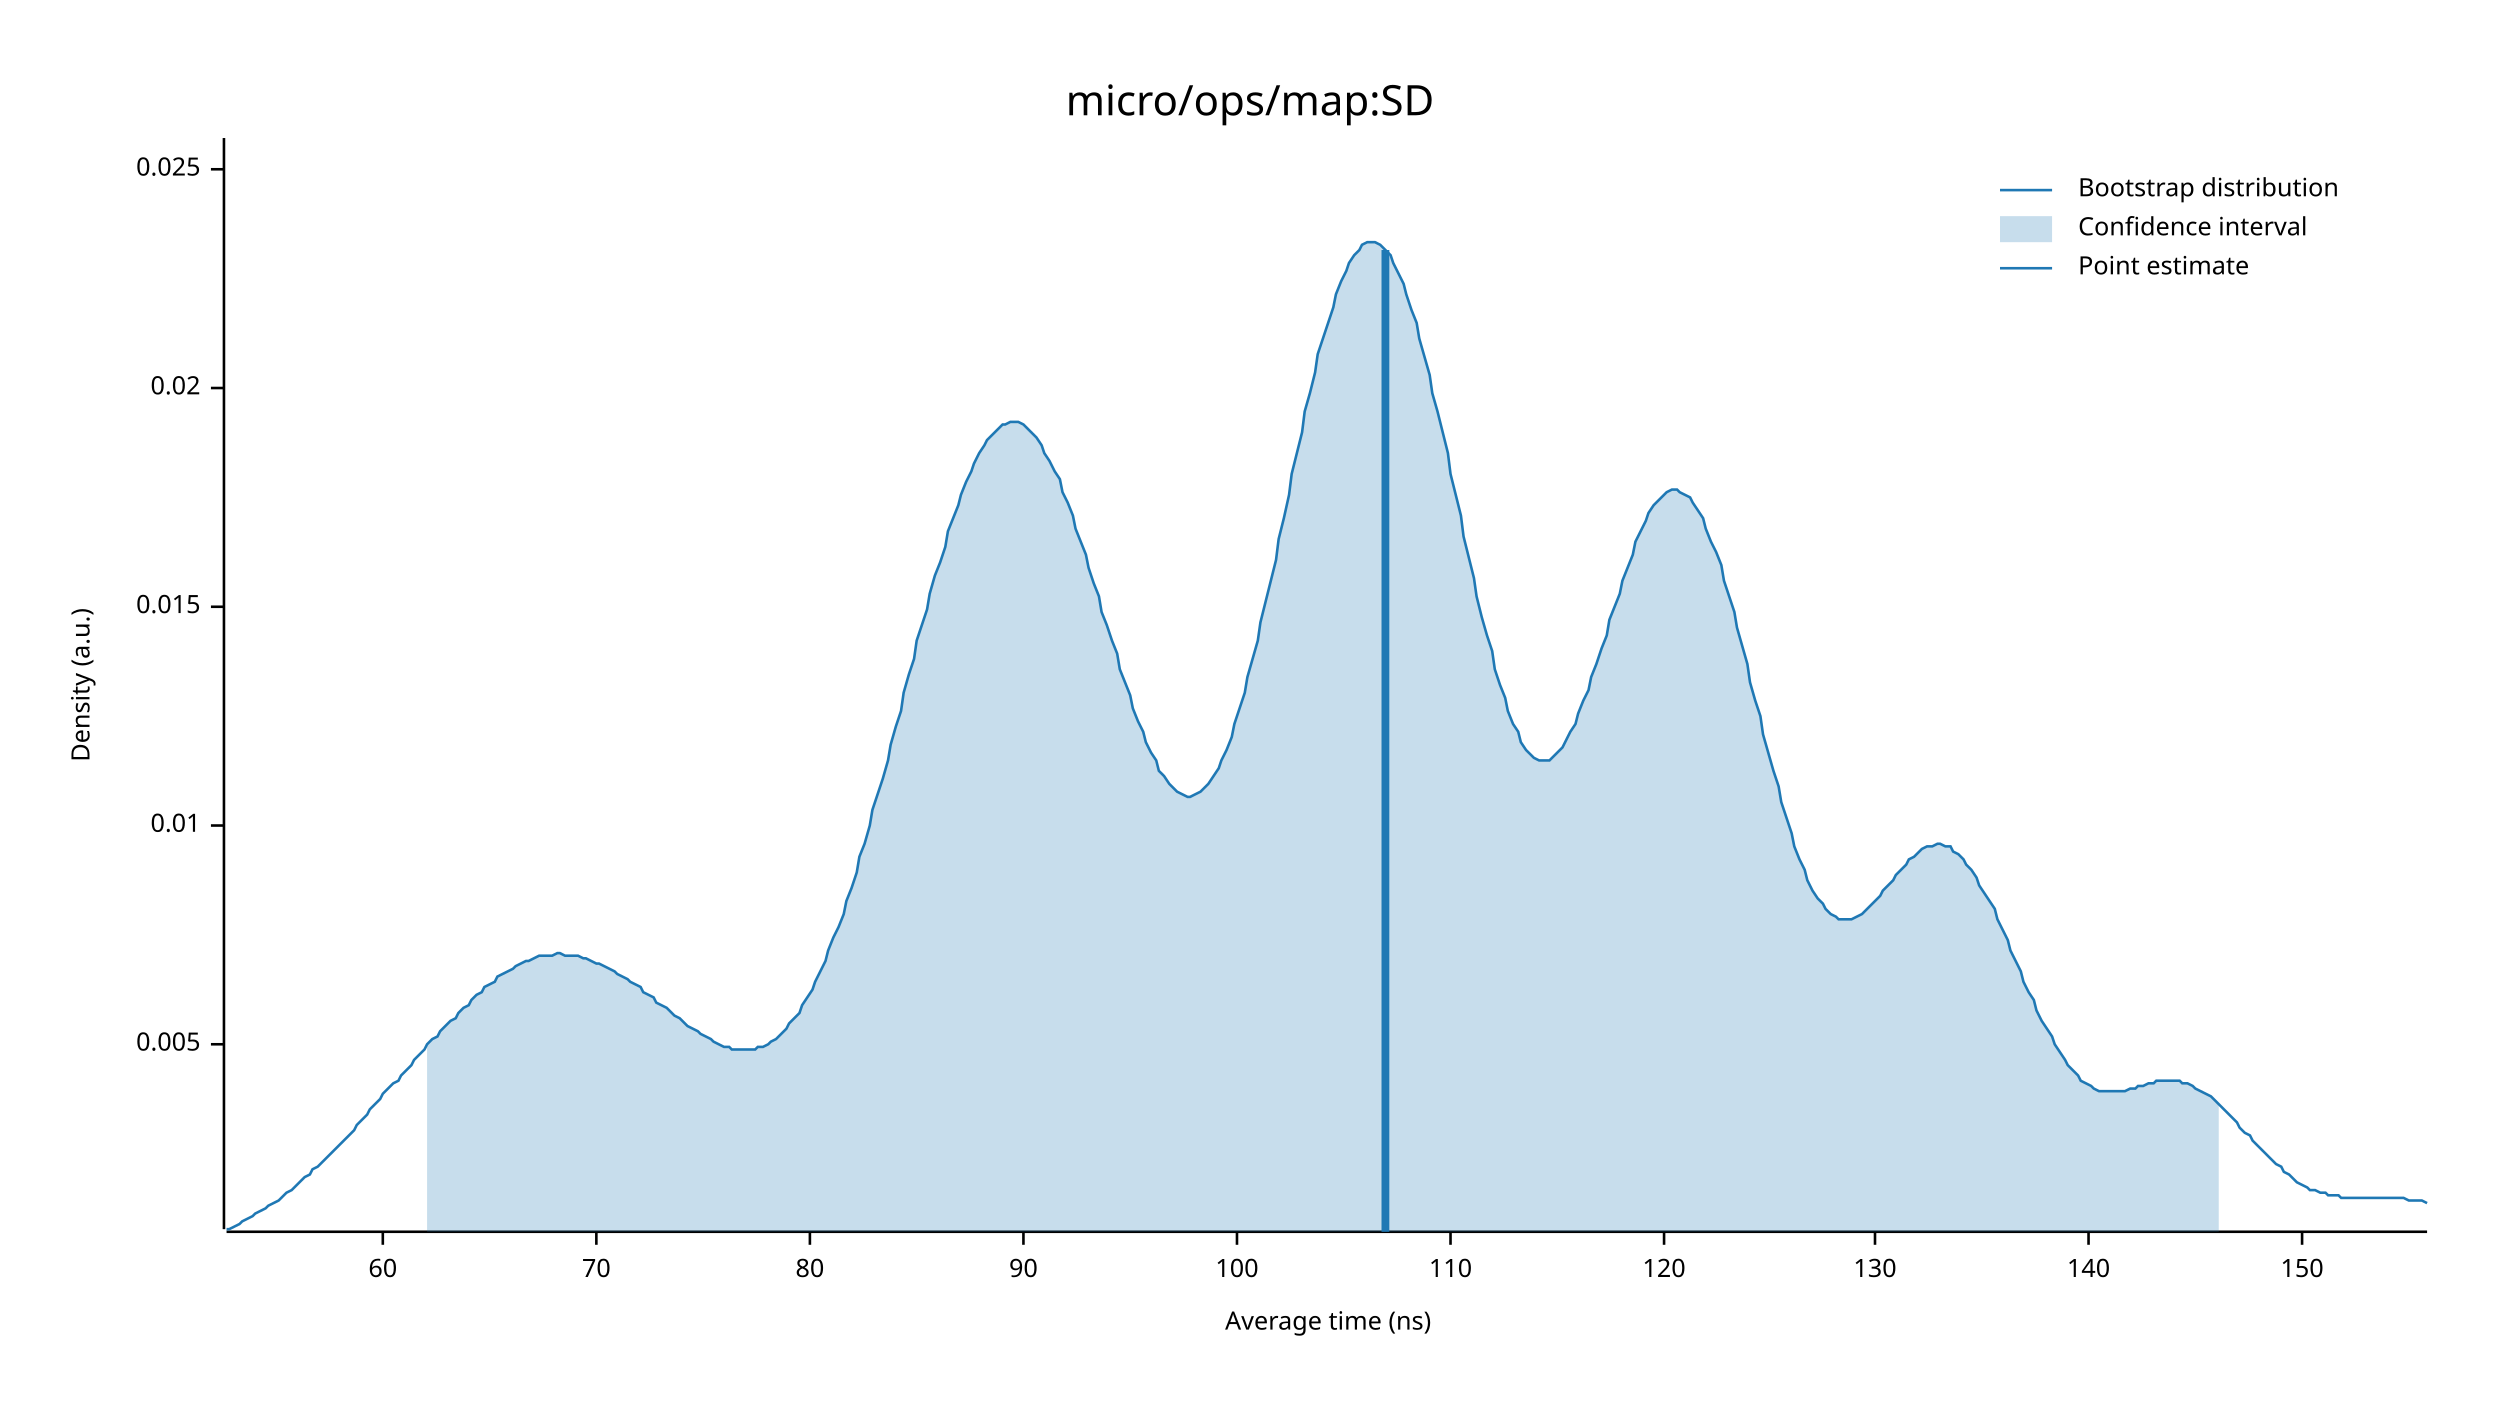
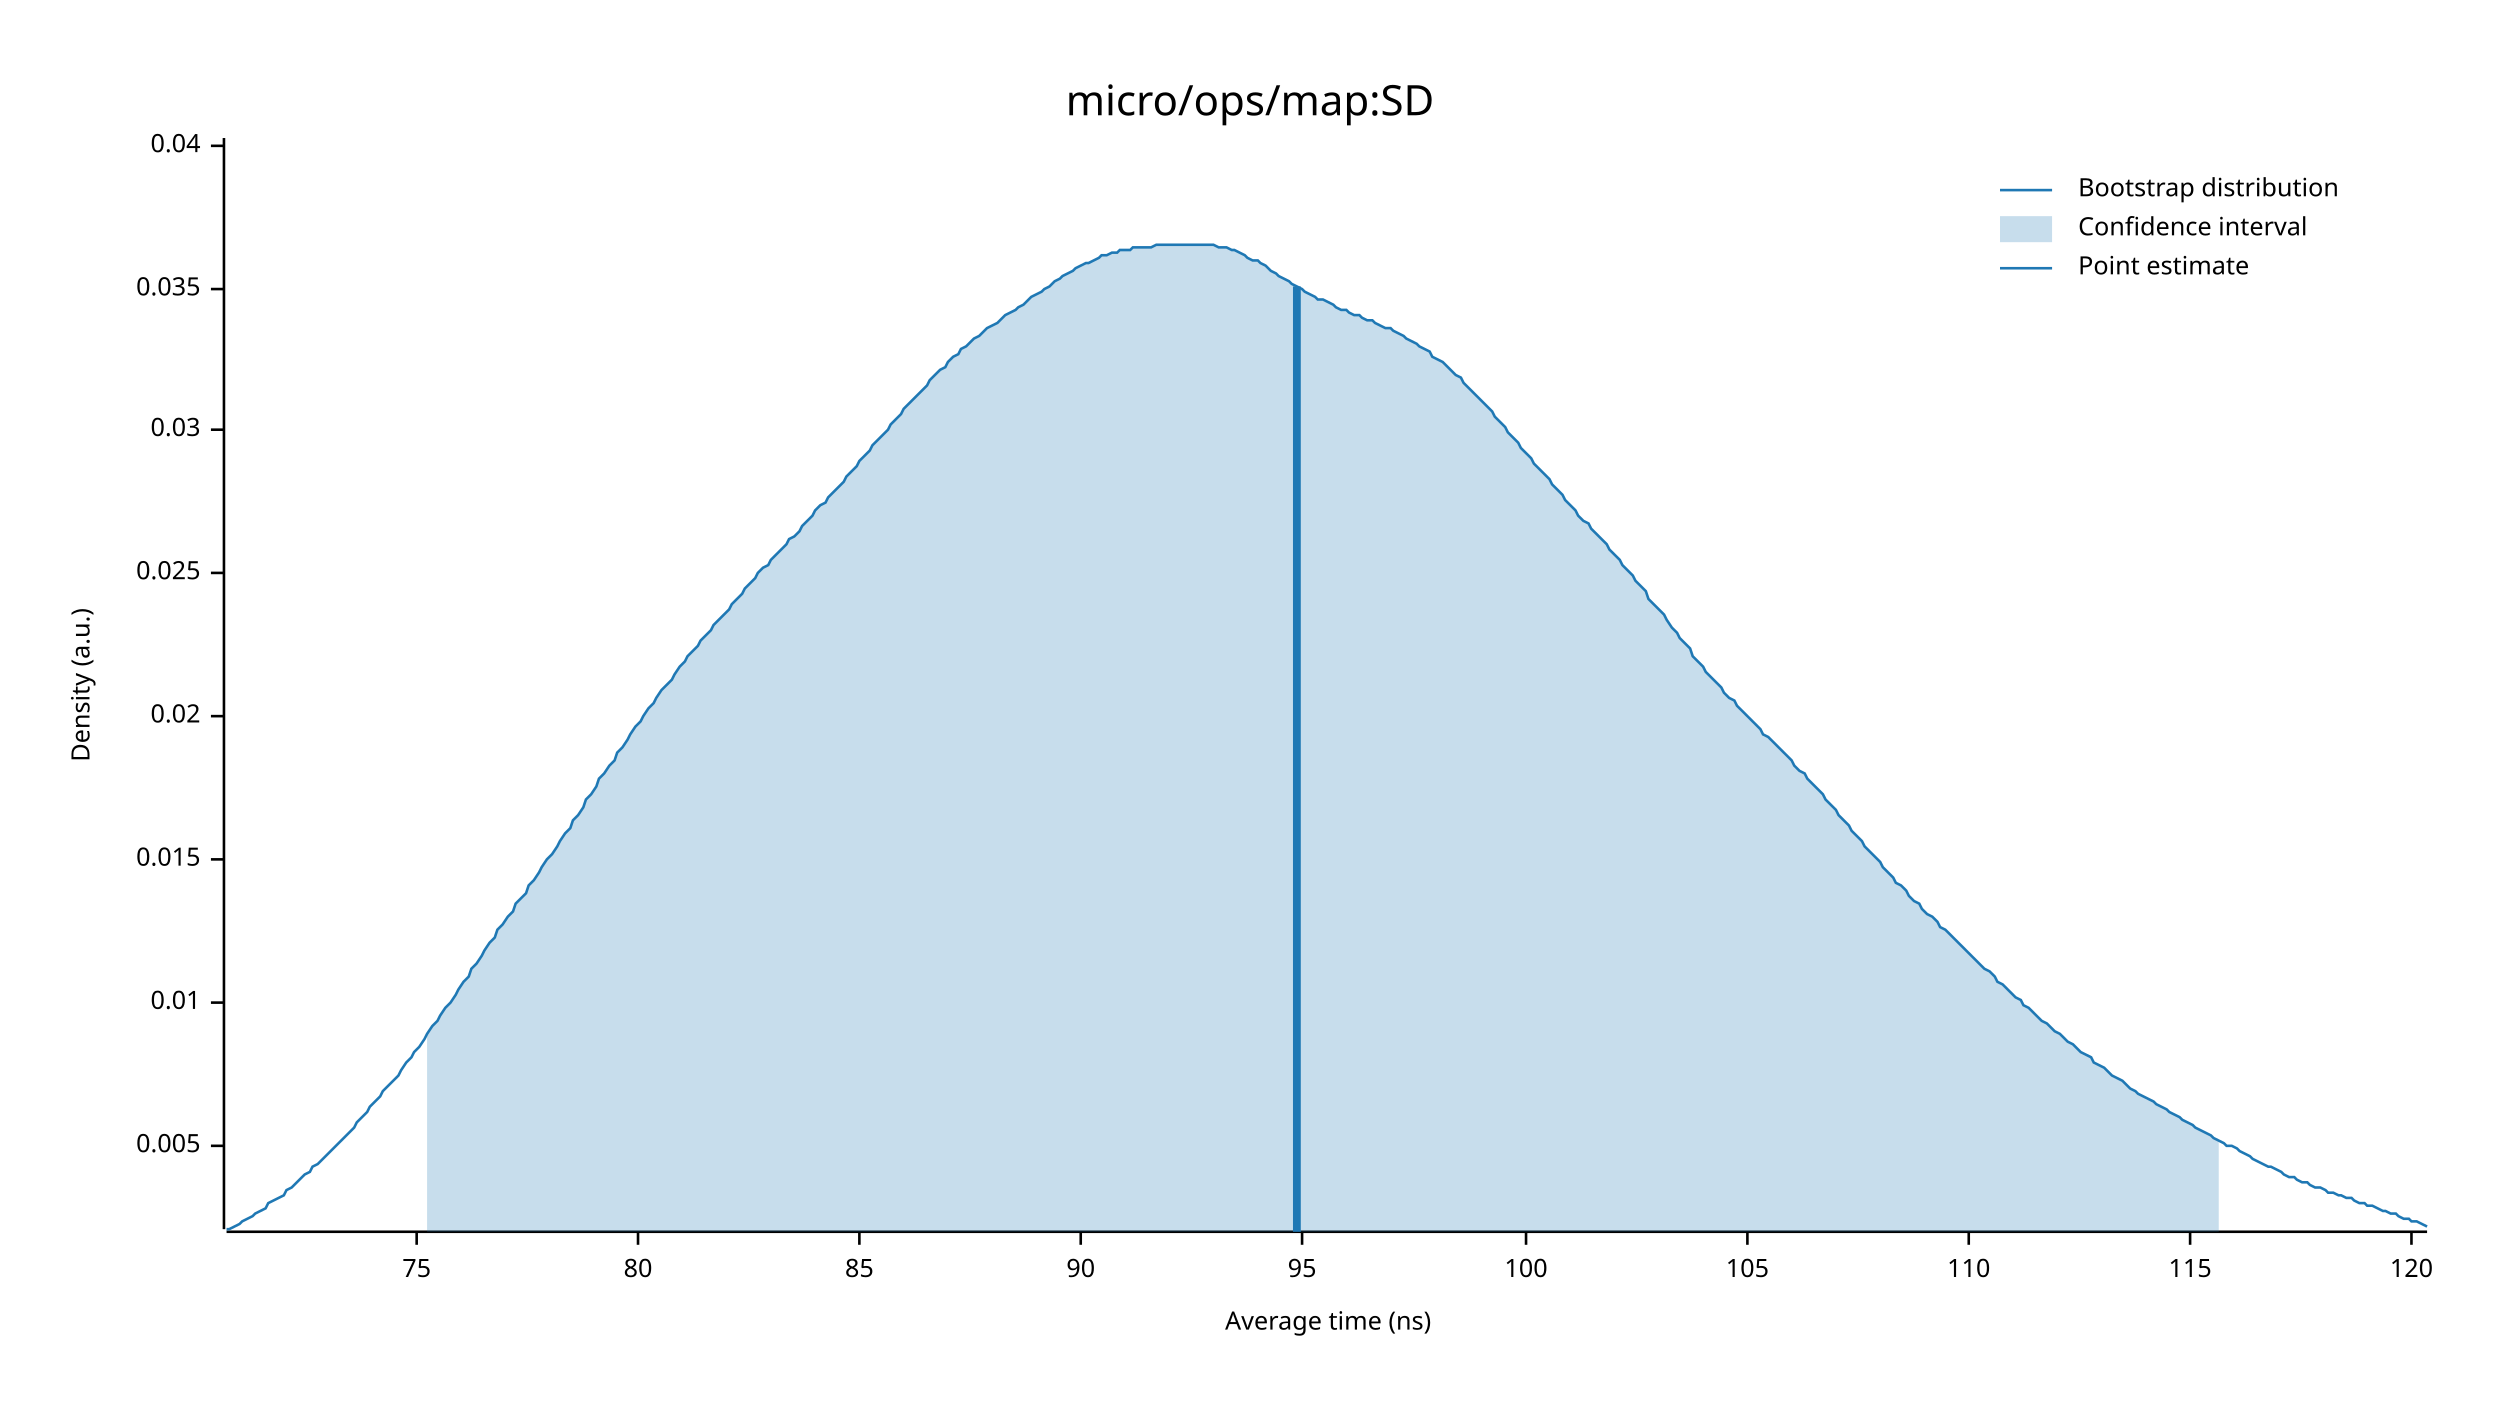
<svg xmlns="http://www.w3.org/2000/svg" width="960" height="540" viewBox="0 0 960 540">
  <text x="480" y="32" dy="0.76em" text-anchor="middle" font-family="sans-serif" font-size="16.129" opacity="1" fill="#000000">
micro/ops/map:SD
</text>
  <text x="27" y="263" dy="0.76em" text-anchor="middle" font-family="sans-serif" font-size="9.677" opacity="1" fill="#000000" transform="rotate(270, 27, 263)">
Density (a.u.)
</text>
  <text x="510" y="513" dy="-0.5ex" text-anchor="middle" font-family="sans-serif" font-size="9.677" opacity="1" fill="#000000">
Average time (ns)
</text>
  <polyline fill="none" opacity="1" stroke="#000000" stroke-width="1" points="86,53 86,472 " />
-   <text x="77" y="401" dy="0.5ex" text-anchor="end" font-family="sans-serif" font-size="9.677" opacity="1" fill="#000000">
+   <text x="77" y="440" dy="0.5ex" text-anchor="end" font-family="sans-serif" font-size="9.677" opacity="1" fill="#000000">
0.005
</text>
-   <polyline fill="none" opacity="1" stroke="#000000" stroke-width="1" points="81,401 86,401 " />
-   <text x="77" y="317" dy="0.5ex" text-anchor="end" font-family="sans-serif" font-size="9.677" opacity="1" fill="#000000">
+   <polyline fill="none" opacity="1" stroke="#000000" stroke-width="1" points="81,440 86,440 " />
+   <text x="77" y="385" dy="0.5ex" text-anchor="end" font-family="sans-serif" font-size="9.677" opacity="1" fill="#000000">
0.01
</text>
-   <polyline fill="none" opacity="1" stroke="#000000" stroke-width="1" points="81,317 86,317 " />
-   <text x="77" y="233" dy="0.5ex" text-anchor="end" font-family="sans-serif" font-size="9.677" opacity="1" fill="#000000">
+   <polyline fill="none" opacity="1" stroke="#000000" stroke-width="1" points="81,385 86,385 " />
+   <text x="77" y="330" dy="0.5ex" text-anchor="end" font-family="sans-serif" font-size="9.677" opacity="1" fill="#000000">
0.015
</text>
-   <polyline fill="none" opacity="1" stroke="#000000" stroke-width="1" points="81,233 86,233 " />
-   <text x="77" y="149" dy="0.5ex" text-anchor="end" font-family="sans-serif" font-size="9.677" opacity="1" fill="#000000">
+   <polyline fill="none" opacity="1" stroke="#000000" stroke-width="1" points="81,330 86,330 " />
+   <text x="77" y="275" dy="0.5ex" text-anchor="end" font-family="sans-serif" font-size="9.677" opacity="1" fill="#000000">
0.02
</text>
-   <polyline fill="none" opacity="1" stroke="#000000" stroke-width="1" points="81,149 86,149 " />
-   <text x="77" y="65" dy="0.5ex" text-anchor="end" font-family="sans-serif" font-size="9.677" opacity="1" fill="#000000">
+   <polyline fill="none" opacity="1" stroke="#000000" stroke-width="1" points="81,275 86,275 " />
+   <text x="77" y="220" dy="0.5ex" text-anchor="end" font-family="sans-serif" font-size="9.677" opacity="1" fill="#000000">
0.025
</text>
-   <polyline fill="none" opacity="1" stroke="#000000" stroke-width="1" points="81,65 86,65 " />
+   <polyline fill="none" opacity="1" stroke="#000000" stroke-width="1" points="81,220 86,220 " />
+   <text x="77" y="165" dy="0.5ex" text-anchor="end" font-family="sans-serif" font-size="9.677" opacity="1" fill="#000000">
+ 0.03
+ </text>
+   <polyline fill="none" opacity="1" stroke="#000000" stroke-width="1" points="81,165 86,165 " />
+   <text x="77" y="111" dy="0.5ex" text-anchor="end" font-family="sans-serif" font-size="9.677" opacity="1" fill="#000000">
+ 0.035
+ </text>
+   <polyline fill="none" opacity="1" stroke="#000000" stroke-width="1" points="81,111 86,111 " />
+   <text x="77" y="56" dy="0.5ex" text-anchor="end" font-family="sans-serif" font-size="9.677" opacity="1" fill="#000000">
+ 0.04
+ </text>
+   <polyline fill="none" opacity="1" stroke="#000000" stroke-width="1" points="81,56 86,56 " />
  <polyline fill="none" opacity="1" stroke="#000000" stroke-width="1" points="87,473 932,473 " />
-   <text x="147" y="483" dy="0.76em" text-anchor="middle" font-family="sans-serif" font-size="9.677" opacity="1" fill="#000000">
- 60
+   <text x="160" y="483" dy="0.76em" text-anchor="middle" font-family="sans-serif" font-size="9.677" opacity="1" fill="#000000">
+ 75
</text>
-   <polyline fill="none" opacity="1" stroke="#000000" stroke-width="1" points="147,473 147,478 " />
-   <text x="229" y="483" dy="0.76em" text-anchor="middle" font-family="sans-serif" font-size="9.677" opacity="1" fill="#000000">
- 70
- </text>
-   <polyline fill="none" opacity="1" stroke="#000000" stroke-width="1" points="229,473 229,478 " />
-   <text x="311" y="483" dy="0.76em" text-anchor="middle" font-family="sans-serif" font-size="9.677" opacity="1" fill="#000000">
+   <polyline fill="none" opacity="1" stroke="#000000" stroke-width="1" points="160,473 160,478 " />
+   <text x="245" y="483" dy="0.76em" text-anchor="middle" font-family="sans-serif" font-size="9.677" opacity="1" fill="#000000">
80
</text>
-   <polyline fill="none" opacity="1" stroke="#000000" stroke-width="1" points="311,473 311,478 " />
-   <text x="393" y="483" dy="0.76em" text-anchor="middle" font-family="sans-serif" font-size="9.677" opacity="1" fill="#000000">
+   <polyline fill="none" opacity="1" stroke="#000000" stroke-width="1" points="245,473 245,478 " />
+   <text x="330" y="483" dy="0.76em" text-anchor="middle" font-family="sans-serif" font-size="9.677" opacity="1" fill="#000000">
+ 85
+ </text>
+   <polyline fill="none" opacity="1" stroke="#000000" stroke-width="1" points="330,473 330,478 " />
+   <text x="415" y="483" dy="0.76em" text-anchor="middle" font-family="sans-serif" font-size="9.677" opacity="1" fill="#000000">
90
</text>
-   <polyline fill="none" opacity="1" stroke="#000000" stroke-width="1" points="393,473 393,478 " />
-   <text x="475" y="483" dy="0.76em" text-anchor="middle" font-family="sans-serif" font-size="9.677" opacity="1" fill="#000000">
+   <polyline fill="none" opacity="1" stroke="#000000" stroke-width="1" points="415,473 415,478 " />
+   <text x="500" y="483" dy="0.76em" text-anchor="middle" font-family="sans-serif" font-size="9.677" opacity="1" fill="#000000">
+ 95
+ </text>
+   <polyline fill="none" opacity="1" stroke="#000000" stroke-width="1" points="500,473 500,478 " />
+   <text x="586" y="483" dy="0.76em" text-anchor="middle" font-family="sans-serif" font-size="9.677" opacity="1" fill="#000000">
100
</text>
-   <polyline fill="none" opacity="1" stroke="#000000" stroke-width="1" points="475,473 475,478 " />
-   <text x="557" y="483" dy="0.76em" text-anchor="middle" font-family="sans-serif" font-size="9.677" opacity="1" fill="#000000">
+   <polyline fill="none" opacity="1" stroke="#000000" stroke-width="1" points="586,473 586,478 " />
+   <text x="671" y="483" dy="0.76em" text-anchor="middle" font-family="sans-serif" font-size="9.677" opacity="1" fill="#000000">
+ 105
+ </text>
+   <polyline fill="none" opacity="1" stroke="#000000" stroke-width="1" points="671,473 671,478 " />
+   <text x="756" y="483" dy="0.76em" text-anchor="middle" font-family="sans-serif" font-size="9.677" opacity="1" fill="#000000">
110
</text>
-   <polyline fill="none" opacity="1" stroke="#000000" stroke-width="1" points="557,473 557,478 " />
-   <text x="639" y="483" dy="0.76em" text-anchor="middle" font-family="sans-serif" font-size="9.677" opacity="1" fill="#000000">
+   <polyline fill="none" opacity="1" stroke="#000000" stroke-width="1" points="756,473 756,478 " />
+   <text x="841" y="483" dy="0.76em" text-anchor="middle" font-family="sans-serif" font-size="9.677" opacity="1" fill="#000000">
+ 115
+ </text>
+   <polyline fill="none" opacity="1" stroke="#000000" stroke-width="1" points="841,473 841,478 " />
+   <text x="926" y="483" dy="0.76em" text-anchor="middle" font-family="sans-serif" font-size="9.677" opacity="1" fill="#000000">
120
</text>
-   <polyline fill="none" opacity="1" stroke="#000000" stroke-width="1" points="639,473 639,478 " />
-   <text x="720" y="483" dy="0.76em" text-anchor="middle" font-family="sans-serif" font-size="9.677" opacity="1" fill="#000000">
- 130
- </text>
-   <polyline fill="none" opacity="1" stroke="#000000" stroke-width="1" points="720,473 720,478 " />
-   <text x="802" y="483" dy="0.76em" text-anchor="middle" font-family="sans-serif" font-size="9.677" opacity="1" fill="#000000">
- 140
- </text>
-   <polyline fill="none" opacity="1" stroke="#000000" stroke-width="1" points="802,473 802,478 " />
-   <text x="884" y="483" dy="0.76em" text-anchor="middle" font-family="sans-serif" font-size="9.677" opacity="1" fill="#000000">
- 150
- </text>
-   <polyline fill="none" opacity="1" stroke="#000000" stroke-width="1" points="884,473 884,478 " />
-   <polyline fill="none" opacity="1" stroke="#1F78B4" stroke-width="1" points="87,472 88,472 90,471 92,470 93,469 95,468 97,467 98,466 100,465 102,464 103,463 105,462 107,461 109,459 110,458 112,457 114,455 115,454 117,452 119,451 120,449 122,448 124,446 125,445 127,443 129,441 131,439 132,438 134,436 136,434 137,432 139,430 141,428 142,426 144,424 146,422 147,420 149,418 151,416 153,415 154,413 156,411 158,409 159,407 161,405 163,403 164,401 166,399 168,398 169,396 171,394 173,392 175,391 176,389 178,387 180,386 181,384 183,382 185,381 186,379 188,378 190,377 191,375 193,374 195,373 197,372 198,371 200,370 202,369 203,369 205,368 207,367 208,367 210,367 212,367 214,366 215,366 217,367 219,367 220,367 222,367 224,368 225,368 227,369 229,370 230,370 232,371 234,372 236,373 237,374 239,375 241,376 242,377 244,378 246,379 247,381 249,382 251,383 252,385 254,386 256,387 258,389 259,390 261,391 263,393 264,394 266,395 268,396 269,397 271,398 273,399 274,400 276,401 278,402 280,402 281,403 283,403 285,403 286,403 288,403 290,403 291,402 293,402 295,401 296,400 298,399 300,397 302,395 303,393 305,391 307,389 308,386 310,383 312,380 313,377 315,373 317,369 318,365 320,360 322,356 324,351 325,346 327,341 329,335 330,329 332,324 334,317 335,311 337,305 339,299 341,292 342,286 344,279 346,273 347,266 349,259 351,253 352,246 354,240 356,234 357,228 359,221 361,216 363,210 364,204 366,199 368,194 369,190 371,185 373,181 374,178 376,174 378,171 379,169 381,167 383,165 385,163 386,163 388,162 390,162 391,162 393,163 395,165 396,166 398,168 400,171 401,174 403,177 405,181 407,184 408,189 410,193 412,198 413,203 415,208 417,213 418,218 420,224 422,229 423,235 425,240 427,246 429,251 430,257 432,262 434,267 435,272 437,277 439,281 440,285 442,289 444,292 445,296 447,298 449,301 451,303 452,304 454,305 456,306 457,306 459,305 461,304 462,303 464,301 466,298 468,295 469,292 471,288 473,283 474,278 476,272 478,266 479,260 481,253 483,246 484,239 486,231 488,223 490,215 491,207 493,199 495,190 496,182 498,174 500,166 501,158 503,151 505,143 506,136 508,130 510,124 512,118 513,113 515,108 517,104 518,101 520,98 522,96 523,94 525,93 527,93 528,93 530,94 532,96 534,98 535,101 537,105 539,109 540,113 542,119 544,124 545,130 547,137 549,144 550,151 552,158 554,166 556,174 557,182 559,190 561,198 562,206 564,214 566,222 567,229 569,237 571,244 573,250 574,257 576,263 578,268 579,273 581,278 583,281 584,285 586,288 588,290 589,291 591,292 593,292 595,292 596,291 598,289 600,287 601,285 603,281 605,278 606,274 608,269 610,265 611,260 613,255 615,249 617,244 618,238 620,233 622,228 623,223 625,218 627,213 628,208 630,204 632,200 633,197 635,194 637,192 639,190 640,189 642,188 644,188 645,189 647,190 649,191 650,193 652,196 654,199 655,203 657,208 659,212 661,217 662,223 664,229 666,235 667,241 669,248 671,255 672,262 674,269 676,275 677,282 679,289 681,296 683,302 684,308 686,314 688,320 689,325 691,330 693,334 694,338 696,342 698,345 700,347 701,349 703,351 705,352 706,353 708,353 710,353 711,353 713,352 715,351 716,350 718,348 720,346 722,344 723,342 725,340 727,338 728,336 730,334 732,332 733,330 735,329 737,327 738,326 740,325 742,325 744,324 745,324 747,325 749,325 750,327 752,328 754,330 755,332 757,334 759,337 760,340 762,343 764,346 766,349 767,353 769,357 771,361 772,365 774,369 776,373 777,377 779,381 781,384 782,388 784,392 786,395 788,398 789,401 791,404 793,407 794,409 796,411 798,413 799,415 801,416 803,417 804,418 806,419 808,419 810,419 811,419 813,419 815,419 816,419 818,418 820,418 821,417 823,417 825,416 827,416 828,415 830,415 832,415 833,415 835,415 837,415 838,416 840,416 842,417 843,418 845,419 847,420 849,421 850,422 852,424 854,426 855,427 857,429 859,431 860,433 862,435 864,436 865,438 867,440 869,442 871,444 872,445 874,447 876,448 877,450 879,451 881,453 882,454 884,455 886,456 887,457 889,457 891,458 893,458 894,459 896,459 898,459 899,460 901,460 903,460 904,460 906,460 908,460 909,460 911,460 913,460 915,460 916,460 918,460 920,460 921,460 923,460 925,461 926,461 928,461 930,461 932,462 " />
-   <polygon opacity="0.25" fill="#1F78B4" points="164,401 166,399 168,398 169,396 171,394 173,392 175,391 176,389 178,387 180,386 181,384 183,382 185,381 186,379 188,378 190,377 191,375 193,374 195,373 197,372 198,371 200,370 202,369 203,369 205,368 207,367 208,367 210,367 212,367 214,366 215,366 217,367 219,367 220,367 222,367 224,368 225,368 227,369 229,370 230,370 232,371 234,372 236,373 237,374 239,375 241,376 242,377 244,378 246,379 247,381 249,382 251,383 252,385 254,386 256,387 258,389 259,390 261,391 263,393 264,394 266,395 268,396 269,397 271,398 273,399 274,400 276,401 278,402 280,402 281,403 283,403 285,403 286,403 288,403 290,403 291,402 293,402 295,401 296,400 298,399 300,397 302,395 303,393 305,391 307,389 308,386 310,383 312,380 313,377 315,373 317,369 318,365 320,360 322,356 324,351 325,346 327,341 329,335 330,329 332,324 334,317 335,311 337,305 339,299 341,292 342,286 344,279 346,273 347,266 349,259 351,253 352,246 354,240 356,234 357,228 359,221 361,216 363,210 364,204 366,199 368,194 369,190 371,185 373,181 374,178 376,174 378,171 379,169 381,167 383,165 385,163 386,163 388,162 390,162 391,162 393,163 395,165 396,166 398,168 400,171 401,174 403,177 405,181 407,184 408,189 410,193 412,198 413,203 415,208 417,213 418,218 420,224 422,229 423,235 425,240 427,246 429,251 430,257 432,262 434,267 435,272 437,277 439,281 440,285 442,289 444,292 445,296 447,298 449,301 451,303 452,304 454,305 456,306 457,306 459,305 461,304 462,303 464,301 466,298 468,295 469,292 471,288 473,283 474,278 476,272 478,266 479,260 481,253 483,246 484,239 486,231 488,223 490,215 491,207 493,199 495,190 496,182 498,174 500,166 501,158 503,151 505,143 506,136 508,130 510,124 512,118 513,113 515,108 517,104 518,101 520,98 522,96 523,94 525,93 527,93 528,93 530,94 532,96 534,98 535,101 537,105 539,109 540,113 542,119 544,124 545,130 547,137 549,144 550,151 552,158 554,166 556,174 557,182 559,190 561,198 562,206 564,214 566,222 567,229 569,237 571,244 573,250 574,257 576,263 578,268 579,273 581,278 583,281 584,285 586,288 588,290 589,291 591,292 593,292 595,292 596,291 598,289 600,287 601,285 603,281 605,278 606,274 608,269 610,265 611,260 613,255 615,249 617,244 618,238 620,233 622,228 623,223 625,218 627,213 628,208 630,204 632,200 633,197 635,194 637,192 639,190 640,189 642,188 644,188 645,189 647,190 649,191 650,193 652,196 654,199 655,203 657,208 659,212 661,217 662,223 664,229 666,235 667,241 669,248 671,255 672,262 674,269 676,275 677,282 679,289 681,296 683,302 684,308 686,314 688,320 689,325 691,330 693,334 694,338 696,342 698,345 700,347 701,349 703,351 705,352 706,353 708,353 710,353 711,353 713,352 715,351 716,350 718,348 720,346 722,344 723,342 725,340 727,338 728,336 730,334 732,332 733,330 735,329 737,327 738,326 740,325 742,325 744,324 745,324 747,325 749,325 750,327 752,328 754,330 755,332 757,334 759,337 760,340 762,343 764,346 766,349 767,353 769,357 771,361 772,365 774,369 776,373 777,377 779,381 781,384 782,388 784,392 786,395 788,398 789,401 791,404 793,407 794,409 796,411 798,413 799,415 801,416 803,417 804,418 806,419 808,419 810,419 811,419 813,419 815,419 816,419 818,418 820,418 821,417 823,417 825,416 827,416 828,415 830,415 832,415 833,415 835,415 837,415 838,416 840,416 842,417 843,418 845,419 847,420 849,421 850,422 852,424 852,473 164,473 " />
-   <polyline fill="none" opacity="1" stroke="#1F78B4" stroke-width="3" points="532,473 532,96 " />
+   <polyline fill="none" opacity="1" stroke="#000000" stroke-width="1" points="926,473 926,478 " />
+   <polyline fill="none" opacity="1" stroke="#1F78B4" stroke-width="1" points="87,472 88,472 90,471 92,470 93,469 95,468 97,467 98,466 100,465 102,464 103,462 105,461 107,460 109,459 110,457 112,456 114,454 115,453 117,451 119,450 120,448 122,447 124,445 125,444 127,442 129,440 131,438 132,437 134,435 136,433 137,431 139,429 141,427 142,425 144,423 146,421 147,419 149,417 151,415 153,413 154,411 156,408 158,406 159,404 161,402 163,399 164,397 166,394 168,392 169,390 171,387 173,385 175,382 176,380 178,377 180,375 181,372 183,370 185,367 186,365 188,362 190,360 191,357 193,355 195,352 197,350 198,347 200,345 202,343 203,340 205,338 207,335 208,333 210,330 212,328 214,325 215,323 217,320 219,318 220,315 222,313 224,310 225,307 227,305 229,302 230,299 232,297 234,294 236,292 237,289 239,287 241,284 242,282 244,279 246,277 247,275 249,272 251,270 252,268 254,265 256,263 258,261 259,259 261,256 263,254 264,252 266,250 268,248 269,246 271,244 273,242 274,240 276,238 278,236 280,234 281,232 283,230 285,228 286,226 288,224 290,222 291,220 293,218 295,217 296,215 298,213 300,211 302,209 303,207 305,206 307,204 308,202 310,200 312,198 313,196 315,194 317,193 318,191 320,189 322,187 324,185 325,183 327,181 329,179 330,177 332,175 334,173 335,171 337,169 339,167 341,165 342,163 344,161 346,159 347,157 349,155 351,153 352,152 354,150 356,148 357,146 359,144 361,142 363,141 364,139 366,137 368,136 369,134 371,133 373,131 374,130 376,129 378,127 379,126 381,125 383,124 385,122 386,121 388,120 390,119 391,118 393,117 395,115 396,114 398,113 400,112 401,111 403,110 405,108 407,107 408,106 410,105 412,104 413,103 415,102 417,101 418,101 420,100 422,99 423,98 425,98 427,97 429,97 430,96 432,96 434,96 435,95 437,95 439,95 440,95 442,95 444,94 445,94 447,94 449,94 451,94 452,94 454,94 456,94 457,94 459,94 461,94 462,94 464,94 466,94 468,95 469,95 471,95 473,96 474,96 476,97 478,98 479,99 481,100 483,100 484,101 486,102 488,104 490,105 491,106 493,107 495,108 496,109 498,110 500,111 501,112 503,113 505,114 506,115 508,115 510,116 512,117 513,118 515,119 517,119 518,120 520,121 522,121 523,122 525,123 527,123 528,124 530,125 532,126 534,126 535,127 537,128 539,129 540,130 542,131 544,132 545,133 547,134 549,135 550,137 552,138 554,139 556,141 557,142 559,144 561,145 562,147 564,149 566,151 567,152 569,154 571,156 573,158 574,160 576,162 578,164 579,166 581,168 583,170 584,172 586,174 588,176 589,178 591,180 593,182 595,184 596,186 598,188 600,190 601,192 603,194 605,196 606,198 608,200 610,201 611,203 613,205 615,207 617,209 618,211 620,213 622,215 623,217 625,219 627,221 628,223 630,225 632,227 633,230 635,232 637,234 639,236 640,238 642,241 644,243 645,245 647,247 649,249 650,252 652,254 654,256 655,258 657,260 659,262 661,264 662,266 664,268 666,269 667,271 669,273 671,275 672,276 674,278 676,280 677,282 679,283 681,285 683,287 684,288 686,290 688,292 689,294 691,296 693,297 694,299 696,301 698,303 700,305 701,307 703,309 705,311 706,313 708,315 710,317 711,319 713,321 715,323 716,325 718,327 720,329 722,331 723,333 725,335 727,337 728,339 730,340 732,342 733,344 735,346 737,347 738,349 740,351 742,352 744,354 745,356 747,357 749,359 750,360 752,362 754,364 755,365 757,367 759,369 760,370 762,372 764,373 766,375 767,377 769,378 771,380 772,381 774,383 776,384 777,386 779,387 781,389 782,390 784,392 786,393 788,395 789,396 791,397 793,399 794,400 796,401 798,403 799,404 801,405 803,406 804,408 806,409 808,410 810,412 811,413 813,414 815,415 816,416 818,418 820,419 821,420 823,421 825,422 827,423 828,424 830,425 832,426 833,427 835,428 837,429 838,430 840,431 842,432 843,433 845,434 847,435 849,436 850,437 852,438 854,439 855,440 857,440 859,441 860,442 862,443 864,444 865,445 867,446 869,447 871,448 872,448 874,449 876,450 877,451 879,452 881,452 882,453 884,454 886,454 887,455 889,456 891,456 893,457 894,458 896,458 898,459 899,459 901,460 903,460 904,461 906,462 908,462 909,463 911,463 913,464 915,465 916,465 918,466 920,466 921,467 923,468 925,468 926,469 928,469 930,470 932,471 " />
+   <polygon opacity="0.25" fill="#1F78B4" points="164,397 166,394 168,392 169,390 171,387 173,385 175,382 176,380 178,377 180,375 181,372 183,370 185,367 186,365 188,362 190,360 191,357 193,355 195,352 197,350 198,347 200,345 202,343 203,340 205,338 207,335 208,333 210,330 212,328 214,325 215,323 217,320 219,318 220,315 222,313 224,310 225,307 227,305 229,302 230,299 232,297 234,294 236,292 237,289 239,287 241,284 242,282 244,279 246,277 247,275 249,272 251,270 252,268 254,265 256,263 258,261 259,259 261,256 263,254 264,252 266,250 268,248 269,246 271,244 273,242 274,240 276,238 278,236 280,234 281,232 283,230 285,228 286,226 288,224 290,222 291,220 293,218 295,217 296,215 298,213 300,211 302,209 303,207 305,206 307,204 308,202 310,200 312,198 313,196 315,194 317,193 318,191 320,189 322,187 324,185 325,183 327,181 329,179 330,177 332,175 334,173 335,171 337,169 339,167 341,165 342,163 344,161 346,159 347,157 349,155 351,153 352,152 354,150 356,148 357,146 359,144 361,142 363,141 364,139 366,137 368,136 369,134 371,133 373,131 374,130 376,129 378,127 379,126 381,125 383,124 385,122 386,121 388,120 390,119 391,118 393,117 395,115 396,114 398,113 400,112 401,111 403,110 405,108 407,107 408,106 410,105 412,104 413,103 415,102 417,101 418,101 420,100 422,99 423,98 425,98 427,97 429,97 430,96 432,96 434,96 435,95 437,95 439,95 440,95 442,95 444,94 445,94 447,94 449,94 451,94 452,94 454,94 456,94 457,94 459,94 461,94 462,94 464,94 466,94 468,95 469,95 471,95 473,96 474,96 476,97 478,98 479,99 481,100 483,100 484,101 486,102 488,104 490,105 491,106 493,107 495,108 496,109 498,110 500,111 501,112 503,113 505,114 506,115 508,115 510,116 512,117 513,118 515,119 517,119 518,120 520,121 522,121 523,122 525,123 527,123 528,124 530,125 532,126 534,126 535,127 537,128 539,129 540,130 542,131 544,132 545,133 547,134 549,135 550,137 552,138 554,139 556,141 557,142 559,144 561,145 562,147 564,149 566,151 567,152 569,154 571,156 573,158 574,160 576,162 578,164 579,166 581,168 583,170 584,172 586,174 588,176 589,178 591,180 593,182 595,184 596,186 598,188 600,190 601,192 603,194 605,196 606,198 608,200 610,201 611,203 613,205 615,207 617,209 618,211 620,213 622,215 623,217 625,219 627,221 628,223 630,225 632,227 633,230 635,232 637,234 639,236 640,238 642,241 644,243 645,245 647,247 649,249 650,252 652,254 654,256 655,258 657,260 659,262 661,264 662,266 664,268 666,269 667,271 669,273 671,275 672,276 674,278 676,280 677,282 679,283 681,285 683,287 684,288 686,290 688,292 689,294 691,296 693,297 694,299 696,301 698,303 700,305 701,307 703,309 705,311 706,313 708,315 710,317 711,319 713,321 715,323 716,325 718,327 720,329 722,331 723,333 725,335 727,337 728,339 730,340 732,342 733,344 735,346 737,347 738,349 740,351 742,352 744,354 745,356 747,357 749,359 750,360 752,362 754,364 755,365 757,367 759,369 760,370 762,372 764,373 766,375 767,377 769,378 771,380 772,381 774,383 776,384 777,386 779,387 781,389 782,390 784,392 786,393 788,395 789,396 791,397 793,399 794,400 796,401 798,403 799,404 801,405 803,406 804,408 806,409 808,410 810,412 811,413 813,414 815,415 816,416 818,418 820,419 821,420 823,421 825,422 827,423 828,424 830,425 832,426 833,427 835,428 837,429 838,430 840,431 842,432 843,433 845,434 847,435 849,436 850,437 852,438 852,473 164,473 " />
+   <polyline fill="none" opacity="1" stroke="#1F78B4" stroke-width="3" points="498,473 498,110 " />
  <text x="798" y="68" dy="0.76em" text-anchor="start" font-family="sans-serif" font-size="9.677" opacity="1" fill="#000000">
Bootstrap distribution
</text>
  <text x="798" y="83" dy="0.76em" text-anchor="start" font-family="sans-serif" font-size="9.677" opacity="1" fill="#000000">
Confidence interval
</text>
  <text x="798" y="98" dy="0.76em" text-anchor="start" font-family="sans-serif" font-size="9.677" opacity="1" fill="#000000">
Point estimate
</text>
  <polyline fill="none" opacity="1" stroke="#1F78B4" stroke-width="1" points="768,73 788,73 " />
  <rect x="768" y="83" width="20" height="10" opacity="0.25" fill="#1F78B4" stroke="none" />
  <polyline fill="none" opacity="1" stroke="#1F78B4" stroke-width="1" points="768,103 788,103 " />
</svg>
